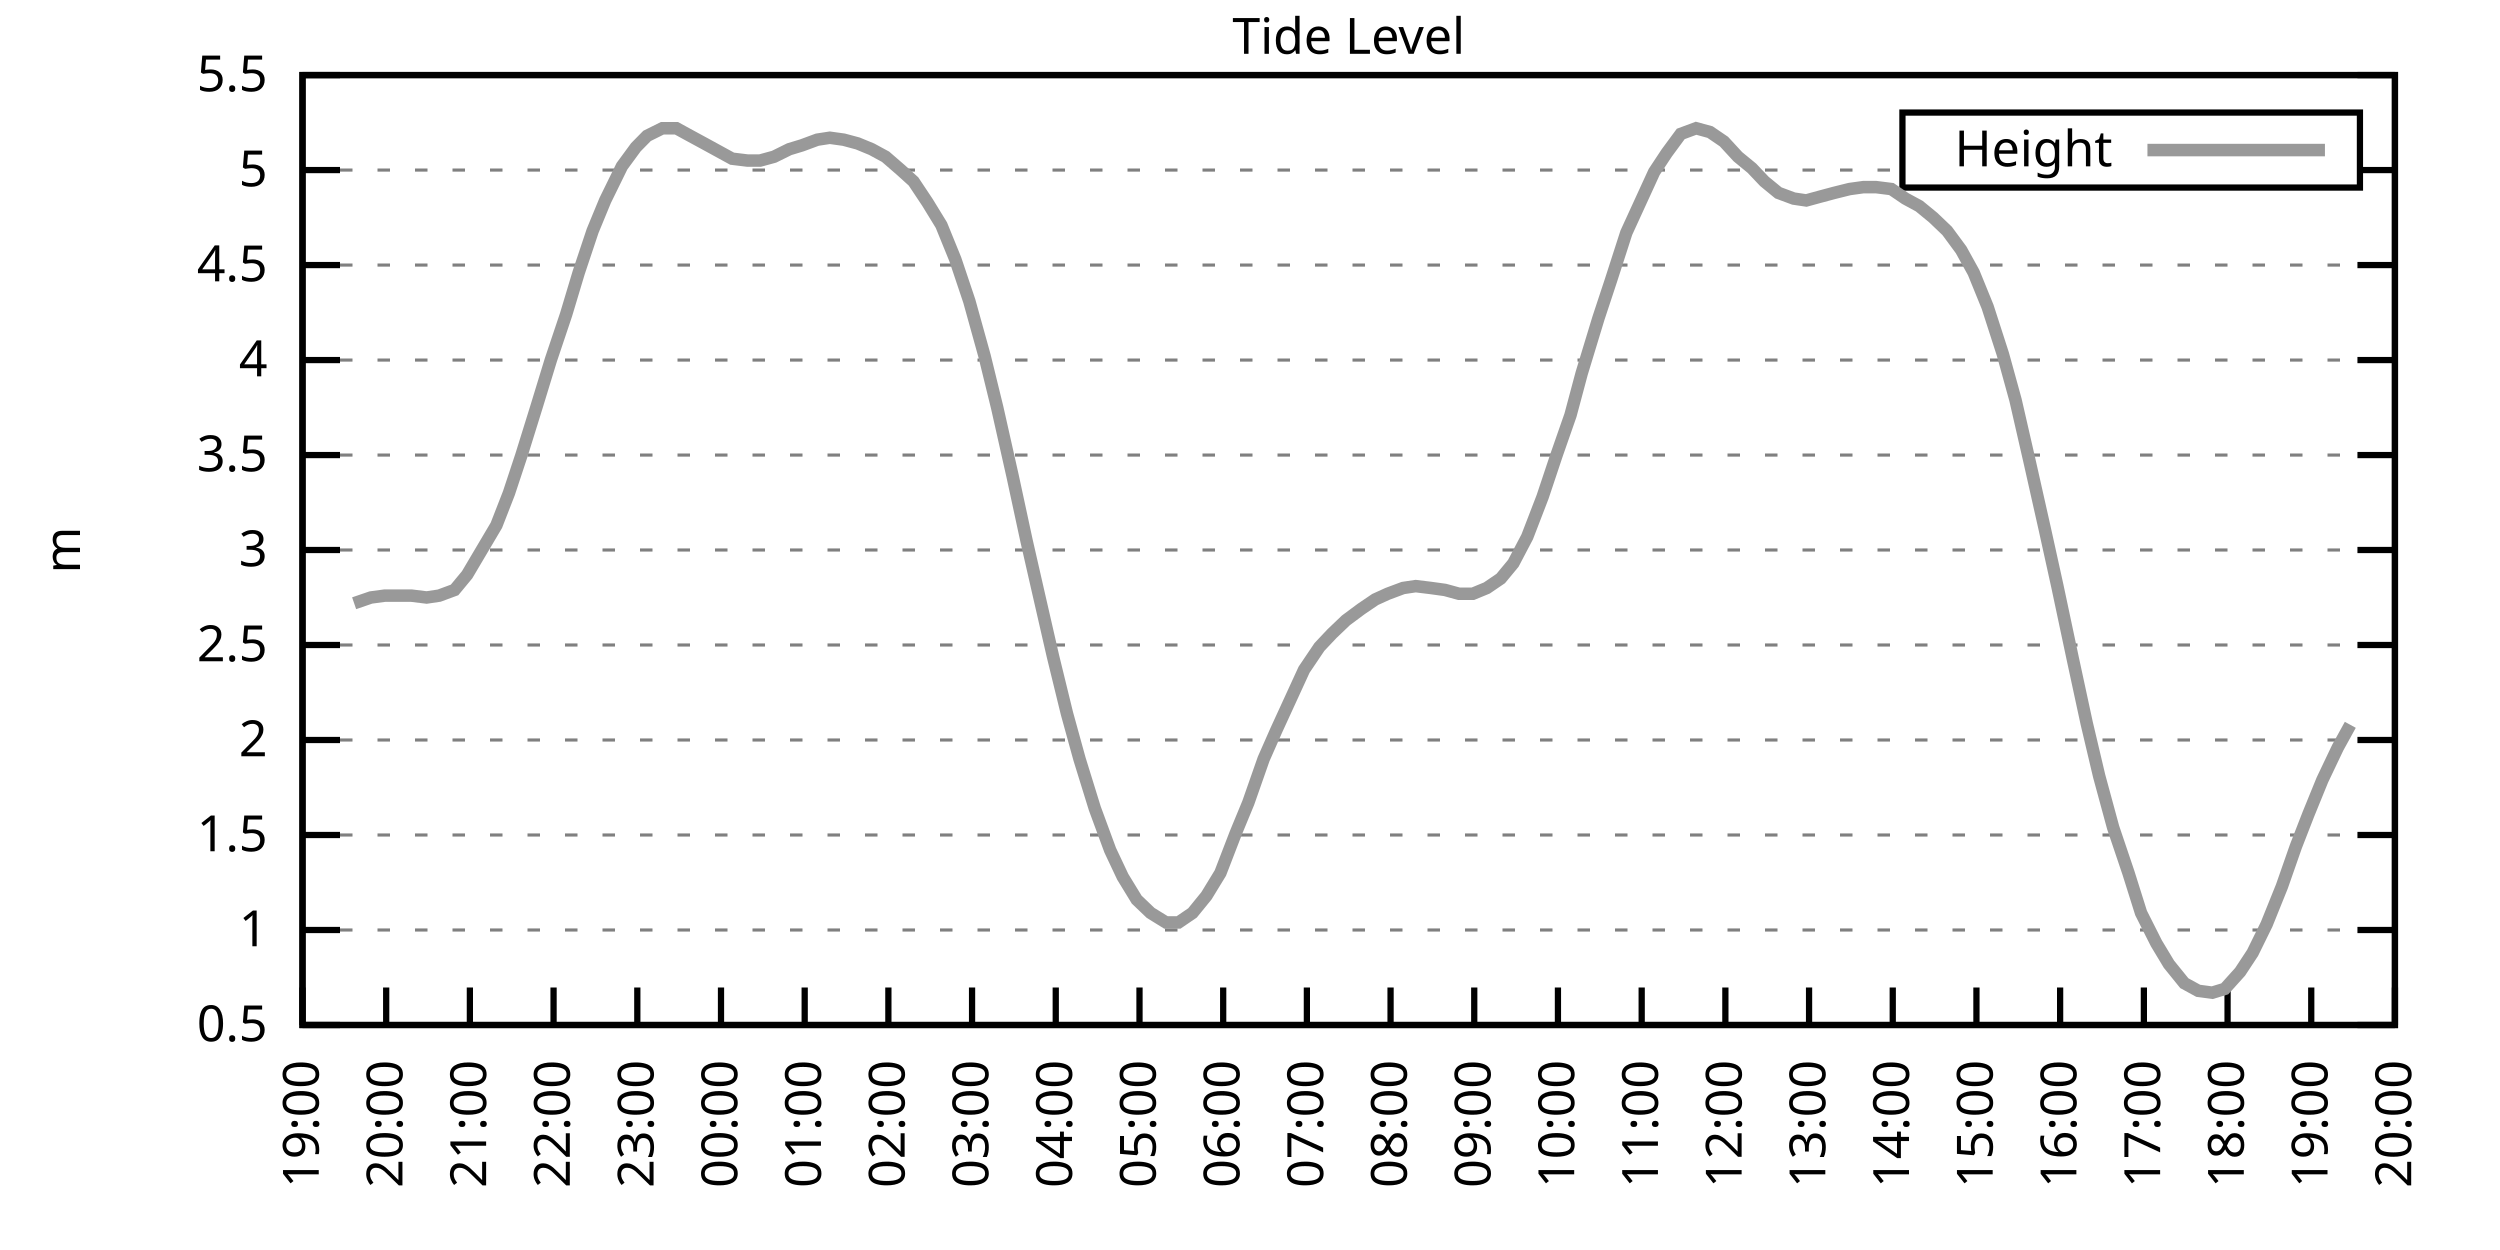
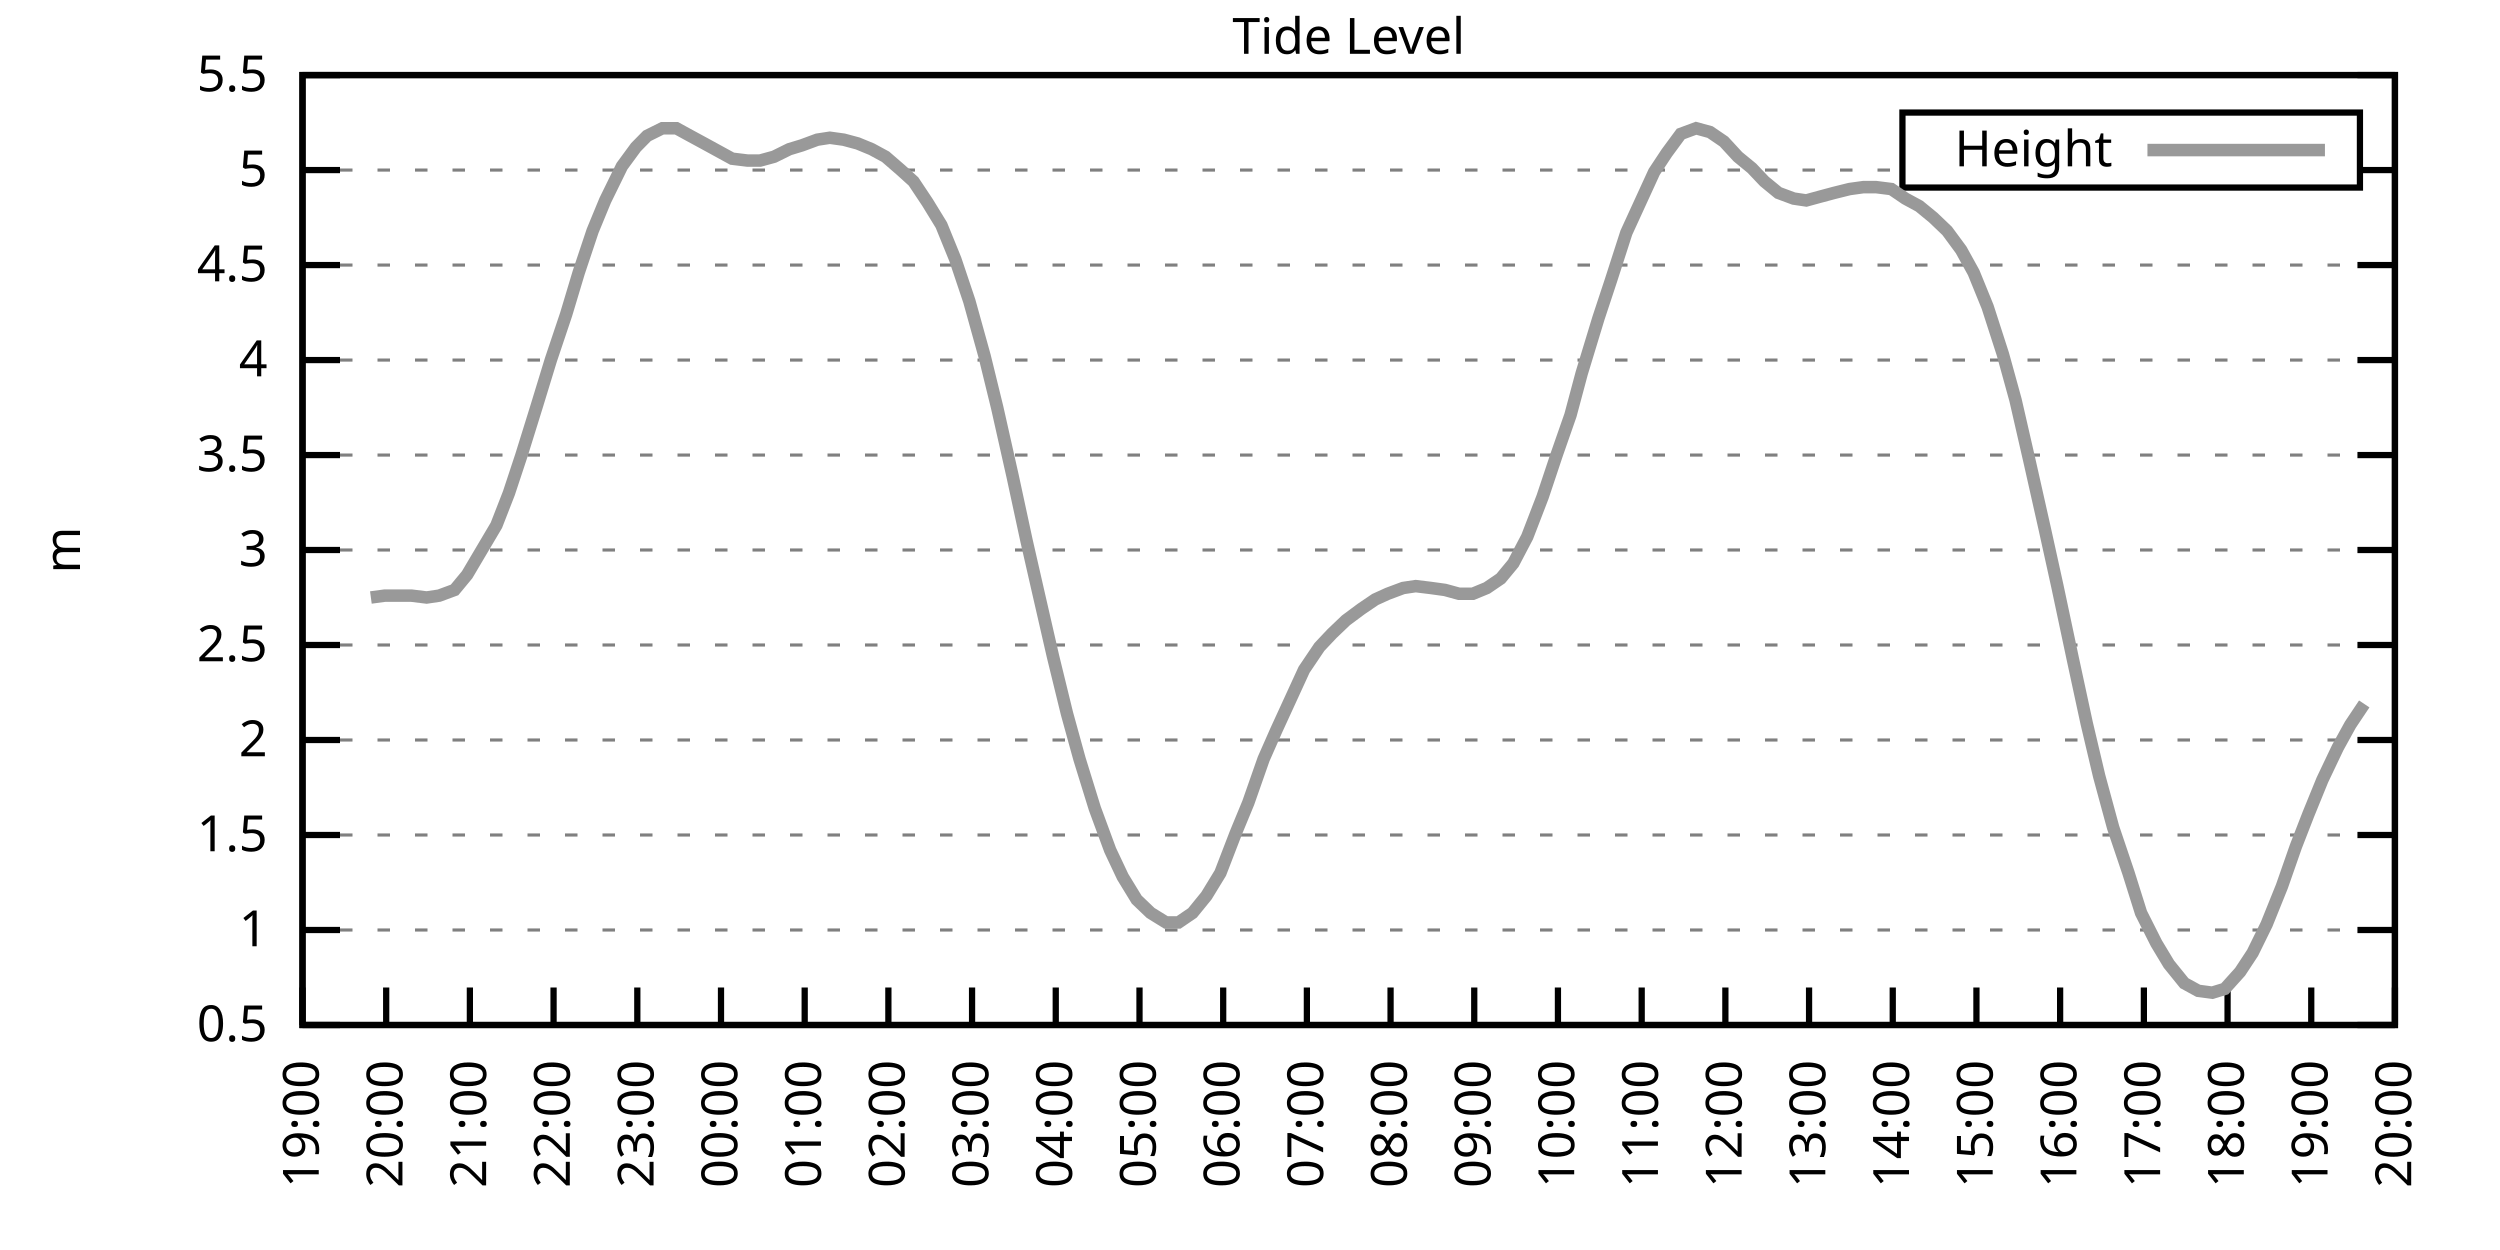
<svg xmlns="http://www.w3.org/2000/svg" xmlns:xlink="http://www.w3.org/1999/xlink" width="400" height="200" viewBox="0 0 400 200">
  <g id="gnuplot_canvas">
    <rect x="0" y="0" width="400" height="200" fill="none" />
    <defs>
      <circle id="gpDot" r="0.5" stroke-width="0.5" stroke="currentColor" />
      <path id="gpPt0" stroke-width="0.333" stroke="currentColor" d="M-1,0 h2 M0,-1 v2" />
      <path id="gpPt1" stroke-width="0.333" stroke="currentColor" d="M-1,-1 L1,1 M1,-1 L-1,1" />
      <path id="gpPt2" stroke-width="0.333" stroke="currentColor" d="M-1,0 L1,0 M0,-1 L0,1 M-1,-1 L1,1 M-1,1 L1,-1" />
      <rect id="gpPt3" stroke-width="0.333" stroke="currentColor" x="-1" y="-1" width="2" height="2" />
      <rect id="gpPt4" stroke-width="0.333" stroke="currentColor" fill="currentColor" x="-1" y="-1" width="2" height="2" />
      <circle id="gpPt5" stroke-width="0.333" stroke="currentColor" cx="0" cy="0" r="1" />
      <use xlink:href="#gpPt5" id="gpPt6" fill="currentColor" stroke="none" />
      <path id="gpPt7" stroke-width="0.333" stroke="currentColor" d="M0,-1.33 L-1.33,0.67 L1.33,0.67 z" />
      <use xlink:href="#gpPt7" id="gpPt8" fill="currentColor" stroke="none" />
      <use xlink:href="#gpPt7" id="gpPt9" stroke="currentColor" transform="rotate(180)" />
      <use xlink:href="#gpPt9" id="gpPt10" fill="currentColor" stroke="none" />
      <use xlink:href="#gpPt3" id="gpPt11" stroke="currentColor" transform="rotate(45)" />
      <use xlink:href="#gpPt11" id="gpPt12" fill="currentColor" stroke="none" />
      <path id="gpPt13" stroke-width="0.333" stroke="currentColor" d="M0,1.330 L1.265,0.411 L0.782,-1.067 L-0.782,-1.076 L-1.265,0.411 z" />
      <use xlink:href="#gpPt13" id="gpPt14" fill="currentColor" stroke="none" />
      <filter id="textbox" filterUnits="objectBoundingBox" x="0" y="0" height="1" width="1">
        <feFlood flood-color="white" flood-opacity="1" result="bgnd" />
        <feComposite in="SourceGraphic" in2="bgnd" operator="atop" />
      </filter>
      <filter id="greybox" filterUnits="objectBoundingBox" x="0" y="0" height="1" width="1">
        <feFlood flood-color="lightgrey" flood-opacity="1" result="grey" />
        <feComposite in="SourceGraphic" in2="grey" operator="atop" />
      </filter>
    </defs>
    <g fill="none" color="white" stroke="currentColor" stroke-width="1.00" stroke-linecap="butt" stroke-linejoin="miter">
</g>
    <g fill="none" color="black" stroke="currentColor" stroke-width="1.00" stroke-linecap="butt" stroke-linejoin="miter">
      <g stroke="none" shape-rendering="crispEdges">
        <polygon fill="rgb(255, 255, 255)" points="48.40,164.00 383.18,164.00 383.18,12.02 48.40,12.02 " />
      </g>
    </g>
    <g fill="none" color="black" stroke="currentColor" stroke-width="1.00" stroke-linecap="butt" stroke-linejoin="miter">
</g>
    <g fill="none" color="black" stroke="black" stroke-width="0.50" stroke-linecap="butt" stroke-linejoin="miter">
</g>
    <g fill="none" color="gray" stroke="currentColor" stroke-width="0.50" stroke-linecap="butt" stroke-linejoin="miter">
      <path stroke="gray" stroke-dasharray="2,4" class="gridline" d="M48.40,164.00 L383.19,164.00  " />
    </g>
    <g fill="none" color="gray" stroke="gray" stroke-width="1.00" stroke-linecap="butt" stroke-linejoin="miter">
</g>
    <g fill="none" color="black" stroke="currentColor" stroke-width="1.00" stroke-linecap="butt" stroke-linejoin="miter">
      <path stroke="black" d="M48.40,164.00 L54.40,164.00 M383.19,164.00 L377.19,164.00  " />
      <g transform="translate(42.80,166.60)" stroke="none" fill="black" font-family="Sans" font-size="8.00" text-anchor="end">
        <text>
          <tspan font-family="Sans"> 0.5</tspan>
        </text>
      </g>
    </g>
    <g fill="none" color="black" stroke="currentColor" stroke-width="1.00" stroke-linecap="butt" stroke-linejoin="miter">
</g>
    <g fill="none" color="black" stroke="black" stroke-width="0.50" stroke-linecap="butt" stroke-linejoin="miter">
</g>
    <g fill="none" color="gray" stroke="currentColor" stroke-width="0.50" stroke-linecap="butt" stroke-linejoin="miter">
      <path stroke="gray" stroke-dasharray="2,4" class="gridline" d="M48.40,148.80 L383.19,148.80  " />
    </g>
    <g fill="none" color="gray" stroke="gray" stroke-width="1.00" stroke-linecap="butt" stroke-linejoin="miter">
</g>
    <g fill="none" color="black" stroke="currentColor" stroke-width="1.00" stroke-linecap="butt" stroke-linejoin="miter">
      <path stroke="black" d="M48.40,148.80 L54.40,148.80 M383.19,148.80 L377.19,148.80  " />
      <g transform="translate(42.80,151.40)" stroke="none" fill="black" font-family="Sans" font-size="8.00" text-anchor="end">
        <text>
          <tspan font-family="Sans"> 1</tspan>
        </text>
      </g>
    </g>
    <g fill="none" color="black" stroke="currentColor" stroke-width="1.00" stroke-linecap="butt" stroke-linejoin="miter">
</g>
    <g fill="none" color="black" stroke="black" stroke-width="0.50" stroke-linecap="butt" stroke-linejoin="miter">
</g>
    <g fill="none" color="gray" stroke="currentColor" stroke-width="0.50" stroke-linecap="butt" stroke-linejoin="miter">
      <path stroke="gray" stroke-dasharray="2,4" class="gridline" d="M48.40,133.60 L383.19,133.60  " />
    </g>
    <g fill="none" color="gray" stroke="gray" stroke-width="1.00" stroke-linecap="butt" stroke-linejoin="miter">
</g>
    <g fill="none" color="black" stroke="currentColor" stroke-width="1.00" stroke-linecap="butt" stroke-linejoin="miter">
      <path stroke="black" d="M48.40,133.60 L54.40,133.60 M383.19,133.60 L377.19,133.60  " />
      <g transform="translate(42.80,136.20)" stroke="none" fill="black" font-family="Sans" font-size="8.00" text-anchor="end">
        <text>
          <tspan font-family="Sans"> 1.5</tspan>
        </text>
      </g>
    </g>
    <g fill="none" color="black" stroke="currentColor" stroke-width="1.00" stroke-linecap="butt" stroke-linejoin="miter">
</g>
    <g fill="none" color="black" stroke="black" stroke-width="0.50" stroke-linecap="butt" stroke-linejoin="miter">
</g>
    <g fill="none" color="gray" stroke="currentColor" stroke-width="0.50" stroke-linecap="butt" stroke-linejoin="miter">
      <path stroke="gray" stroke-dasharray="2,4" class="gridline" d="M48.40,118.40 L383.19,118.40  " />
    </g>
    <g fill="none" color="gray" stroke="gray" stroke-width="1.00" stroke-linecap="butt" stroke-linejoin="miter">
</g>
    <g fill="none" color="black" stroke="currentColor" stroke-width="1.00" stroke-linecap="butt" stroke-linejoin="miter">
      <path stroke="black" d="M48.40,118.40 L54.40,118.40 M383.19,118.40 L377.19,118.40  " />
      <g transform="translate(42.80,121.00)" stroke="none" fill="black" font-family="Sans" font-size="8.00" text-anchor="end">
        <text>
          <tspan font-family="Sans"> 2</tspan>
        </text>
      </g>
    </g>
    <g fill="none" color="black" stroke="currentColor" stroke-width="1.00" stroke-linecap="butt" stroke-linejoin="miter">
</g>
    <g fill="none" color="black" stroke="black" stroke-width="0.50" stroke-linecap="butt" stroke-linejoin="miter">
</g>
    <g fill="none" color="gray" stroke="currentColor" stroke-width="0.50" stroke-linecap="butt" stroke-linejoin="miter">
      <path stroke="gray" stroke-dasharray="2,4" class="gridline" d="M48.40,103.20 L383.19,103.20  " />
    </g>
    <g fill="none" color="gray" stroke="gray" stroke-width="1.00" stroke-linecap="butt" stroke-linejoin="miter">
</g>
    <g fill="none" color="black" stroke="currentColor" stroke-width="1.00" stroke-linecap="butt" stroke-linejoin="miter">
      <path stroke="black" d="M48.40,103.20 L54.40,103.20 M383.19,103.20 L377.19,103.20  " />
      <g transform="translate(42.80,105.80)" stroke="none" fill="black" font-family="Sans" font-size="8.00" text-anchor="end">
        <text>
          <tspan font-family="Sans"> 2.5</tspan>
        </text>
      </g>
    </g>
    <g fill="none" color="black" stroke="currentColor" stroke-width="1.00" stroke-linecap="butt" stroke-linejoin="miter">
</g>
    <g fill="none" color="black" stroke="black" stroke-width="0.50" stroke-linecap="butt" stroke-linejoin="miter">
</g>
    <g fill="none" color="gray" stroke="currentColor" stroke-width="0.50" stroke-linecap="butt" stroke-linejoin="miter">
      <path stroke="gray" stroke-dasharray="2,4" class="gridline" d="M48.40,88.00 L383.19,88.00  " />
    </g>
    <g fill="none" color="gray" stroke="gray" stroke-width="1.00" stroke-linecap="butt" stroke-linejoin="miter">
</g>
    <g fill="none" color="black" stroke="currentColor" stroke-width="1.00" stroke-linecap="butt" stroke-linejoin="miter">
      <path stroke="black" d="M48.40,88.00 L54.40,88.00 M383.19,88.00 L377.19,88.00  " />
      <g transform="translate(42.80,90.60)" stroke="none" fill="black" font-family="Sans" font-size="8.00" text-anchor="end">
        <text>
          <tspan font-family="Sans"> 3</tspan>
        </text>
      </g>
    </g>
    <g fill="none" color="black" stroke="currentColor" stroke-width="1.00" stroke-linecap="butt" stroke-linejoin="miter">
</g>
    <g fill="none" color="black" stroke="black" stroke-width="0.50" stroke-linecap="butt" stroke-linejoin="miter">
</g>
    <g fill="none" color="gray" stroke="currentColor" stroke-width="0.50" stroke-linecap="butt" stroke-linejoin="miter">
      <path stroke="gray" stroke-dasharray="2,4" class="gridline" d="M48.40,72.81 L383.19,72.81  " />
    </g>
    <g fill="none" color="gray" stroke="gray" stroke-width="1.00" stroke-linecap="butt" stroke-linejoin="miter">
</g>
    <g fill="none" color="black" stroke="currentColor" stroke-width="1.00" stroke-linecap="butt" stroke-linejoin="miter">
      <path stroke="black" d="M48.40,72.81 L54.40,72.81 M383.19,72.81 L377.19,72.81  " />
      <g transform="translate(42.80,75.41)" stroke="none" fill="black" font-family="Sans" font-size="8.00" text-anchor="end">
        <text>
          <tspan font-family="Sans"> 3.5</tspan>
        </text>
      </g>
    </g>
    <g fill="none" color="black" stroke="currentColor" stroke-width="1.00" stroke-linecap="butt" stroke-linejoin="miter">
</g>
    <g fill="none" color="black" stroke="black" stroke-width="0.50" stroke-linecap="butt" stroke-linejoin="miter">
</g>
    <g fill="none" color="gray" stroke="currentColor" stroke-width="0.50" stroke-linecap="butt" stroke-linejoin="miter">
      <path stroke="gray" stroke-dasharray="2,4" class="gridline" d="M48.40,57.61 L383.19,57.61  " />
    </g>
    <g fill="none" color="gray" stroke="gray" stroke-width="1.00" stroke-linecap="butt" stroke-linejoin="miter">
</g>
    <g fill="none" color="black" stroke="currentColor" stroke-width="1.00" stroke-linecap="butt" stroke-linejoin="miter">
      <path stroke="black" d="M48.40,57.61 L54.40,57.61 M383.19,57.61 L377.19,57.61  " />
      <g transform="translate(42.80,60.21)" stroke="none" fill="black" font-family="Sans" font-size="8.00" text-anchor="end">
        <text>
          <tspan font-family="Sans"> 4</tspan>
        </text>
      </g>
    </g>
    <g fill="none" color="black" stroke="currentColor" stroke-width="1.00" stroke-linecap="butt" stroke-linejoin="miter">
</g>
    <g fill="none" color="black" stroke="black" stroke-width="0.50" stroke-linecap="butt" stroke-linejoin="miter">
</g>
    <g fill="none" color="gray" stroke="currentColor" stroke-width="0.50" stroke-linecap="butt" stroke-linejoin="miter">
      <path stroke="gray" stroke-dasharray="2,4" class="gridline" d="M48.40,42.41 L383.19,42.41  " />
    </g>
    <g fill="none" color="gray" stroke="gray" stroke-width="1.00" stroke-linecap="butt" stroke-linejoin="miter">
</g>
    <g fill="none" color="black" stroke="currentColor" stroke-width="1.00" stroke-linecap="butt" stroke-linejoin="miter">
      <path stroke="black" d="M48.40,42.41 L54.40,42.41 M383.19,42.41 L377.19,42.41  " />
      <g transform="translate(42.80,45.01)" stroke="none" fill="black" font-family="Sans" font-size="8.00" text-anchor="end">
        <text>
          <tspan font-family="Sans"> 4.5</tspan>
        </text>
      </g>
    </g>
    <g fill="none" color="black" stroke="currentColor" stroke-width="1.00" stroke-linecap="butt" stroke-linejoin="miter">
</g>
    <g fill="none" color="black" stroke="black" stroke-width="0.50" stroke-linecap="butt" stroke-linejoin="miter">
</g>
    <g fill="none" color="gray" stroke="currentColor" stroke-width="0.50" stroke-linecap="butt" stroke-linejoin="miter">
      <path stroke="gray" stroke-dasharray="2,4" class="gridline" d="M48.40,27.21 L304.39,27.21 M377.59,27.21 L383.19,27.21  " />
    </g>
    <g fill="none" color="gray" stroke="gray" stroke-width="1.00" stroke-linecap="butt" stroke-linejoin="miter">
</g>
    <g fill="none" color="black" stroke="currentColor" stroke-width="1.00" stroke-linecap="butt" stroke-linejoin="miter">
      <path stroke="black" d="M48.40,27.21 L54.40,27.21 M383.19,27.21 L377.19,27.21  " />
      <g transform="translate(42.80,29.81)" stroke="none" fill="black" font-family="Sans" font-size="8.00" text-anchor="end">
        <text>
          <tspan font-family="Sans"> 5</tspan>
        </text>
      </g>
    </g>
    <g fill="none" color="black" stroke="currentColor" stroke-width="1.00" stroke-linecap="butt" stroke-linejoin="miter">
</g>
    <g fill="none" color="black" stroke="black" stroke-width="0.50" stroke-linecap="butt" stroke-linejoin="miter">
</g>
    <g fill="none" color="gray" stroke="currentColor" stroke-width="0.50" stroke-linecap="butt" stroke-linejoin="miter">
      <path stroke="gray" stroke-dasharray="2,4" class="gridline" d="M48.40,12.01 L383.19,12.01  " />
    </g>
    <g fill="none" color="gray" stroke="gray" stroke-width="1.00" stroke-linecap="butt" stroke-linejoin="miter">
</g>
    <g fill="none" color="black" stroke="currentColor" stroke-width="1.00" stroke-linecap="butt" stroke-linejoin="miter">
      <path stroke="black" d="M48.40,12.01 L54.40,12.01 M383.19,12.01 L377.19,12.01  " />
      <g transform="translate(42.80,14.61)" stroke="none" fill="black" font-family="Sans" font-size="8.00" text-anchor="end">
        <text>
          <tspan font-family="Sans"> 5.5</tspan>
        </text>
      </g>
    </g>
    <g fill="none" color="black" stroke="currentColor" stroke-width="1.00" stroke-linecap="butt" stroke-linejoin="miter">
      <path stroke="black" d="M48.40,164.00 L48.40,158.00  " />
      <g transform="translate(51.00,169.60) rotate(270.00)" stroke="none" fill="black" font-family="Sans" font-size="8.00" text-anchor="end">
        <text>
          <tspan font-family="Sans">19:00</tspan>
        </text>
      </g>
    </g>
    <g fill="none" color="black" stroke="currentColor" stroke-width="1.00" stroke-linecap="butt" stroke-linejoin="miter">
      <path stroke="black" d="M61.79,164.00 L61.79,158.00  " />
      <g transform="translate(64.39,169.60) rotate(270.00)" stroke="none" fill="black" font-family="Sans" font-size="8.00" text-anchor="end">
        <text>
          <tspan font-family="Sans">20:00</tspan>
        </text>
      </g>
    </g>
    <g fill="none" color="black" stroke="currentColor" stroke-width="1.00" stroke-linecap="butt" stroke-linejoin="miter">
      <path stroke="black" d="M75.18,164.00 L75.18,158.00  " />
      <g transform="translate(77.78,169.60) rotate(270.00)" stroke="none" fill="black" font-family="Sans" font-size="8.00" text-anchor="end">
        <text>
          <tspan font-family="Sans">21:00</tspan>
        </text>
      </g>
    </g>
    <g fill="none" color="black" stroke="currentColor" stroke-width="1.00" stroke-linecap="butt" stroke-linejoin="miter">
      <path stroke="black" d="M88.57,164.00 L88.57,158.00  " />
      <g transform="translate(91.17,169.60) rotate(270.00)" stroke="none" fill="black" font-family="Sans" font-size="8.00" text-anchor="end">
        <text>
          <tspan font-family="Sans">22:00</tspan>
        </text>
      </g>
    </g>
    <g fill="none" color="black" stroke="currentColor" stroke-width="1.00" stroke-linecap="butt" stroke-linejoin="miter">
      <path stroke="black" d="M101.97,164.00 L101.97,158.00  " />
      <g transform="translate(104.57,169.60) rotate(270.00)" stroke="none" fill="black" font-family="Sans" font-size="8.00" text-anchor="end">
        <text>
          <tspan font-family="Sans">23:00</tspan>
        </text>
      </g>
    </g>
    <g fill="none" color="black" stroke="currentColor" stroke-width="1.00" stroke-linecap="butt" stroke-linejoin="miter">
      <path stroke="black" d="M115.36,164.00 L115.36,158.00  " />
      <g transform="translate(117.96,169.60) rotate(270.00)" stroke="none" fill="black" font-family="Sans" font-size="8.00" text-anchor="end">
        <text>
          <tspan font-family="Sans">00:00</tspan>
        </text>
      </g>
    </g>
    <g fill="none" color="black" stroke="currentColor" stroke-width="1.00" stroke-linecap="butt" stroke-linejoin="miter">
      <path stroke="black" d="M128.75,164.00 L128.75,158.00  " />
      <g transform="translate(131.35,169.60) rotate(270.00)" stroke="none" fill="black" font-family="Sans" font-size="8.00" text-anchor="end">
        <text>
          <tspan font-family="Sans">01:00</tspan>
        </text>
      </g>
    </g>
    <g fill="none" color="black" stroke="currentColor" stroke-width="1.00" stroke-linecap="butt" stroke-linejoin="miter">
      <path stroke="black" d="M142.14,164.00 L142.14,158.00  " />
      <g transform="translate(144.74,169.60) rotate(270.00)" stroke="none" fill="black" font-family="Sans" font-size="8.00" text-anchor="end">
        <text>
          <tspan font-family="Sans">02:00</tspan>
        </text>
      </g>
    </g>
    <g fill="none" color="black" stroke="currentColor" stroke-width="1.00" stroke-linecap="butt" stroke-linejoin="miter">
      <path stroke="black" d="M155.53,164.00 L155.53,158.00  " />
      <g transform="translate(158.13,169.60) rotate(270.00)" stroke="none" fill="black" font-family="Sans" font-size="8.00" text-anchor="end">
        <text>
          <tspan font-family="Sans">03:00</tspan>
        </text>
      </g>
    </g>
    <g fill="none" color="black" stroke="currentColor" stroke-width="1.00" stroke-linecap="butt" stroke-linejoin="miter">
      <path stroke="black" d="M168.92,164.00 L168.92,158.00  " />
      <g transform="translate(171.52,169.60) rotate(270.00)" stroke="none" fill="black" font-family="Sans" font-size="8.00" text-anchor="end">
        <text>
          <tspan font-family="Sans">04:00</tspan>
        </text>
      </g>
    </g>
    <g fill="none" color="black" stroke="currentColor" stroke-width="1.00" stroke-linecap="butt" stroke-linejoin="miter">
      <path stroke="black" d="M182.32,164.00 L182.32,158.00  " />
      <g transform="translate(184.92,169.60) rotate(270.00)" stroke="none" fill="black" font-family="Sans" font-size="8.00" text-anchor="end">
        <text>
          <tspan font-family="Sans">05:00</tspan>
        </text>
      </g>
    </g>
    <g fill="none" color="black" stroke="currentColor" stroke-width="1.00" stroke-linecap="butt" stroke-linejoin="miter">
      <path stroke="black" d="M195.71,164.00 L195.71,158.00  " />
      <g transform="translate(198.31,169.60) rotate(270.00)" stroke="none" fill="black" font-family="Sans" font-size="8.00" text-anchor="end">
        <text>
          <tspan font-family="Sans">06:00</tspan>
        </text>
      </g>
    </g>
    <g fill="none" color="black" stroke="currentColor" stroke-width="1.00" stroke-linecap="butt" stroke-linejoin="miter">
      <path stroke="black" d="M209.10,164.00 L209.10,158.00  " />
      <g transform="translate(211.70,169.60) rotate(270.00)" stroke="none" fill="black" font-family="Sans" font-size="8.00" text-anchor="end">
        <text>
          <tspan font-family="Sans">07:00</tspan>
        </text>
      </g>
    </g>
    <g fill="none" color="black" stroke="currentColor" stroke-width="1.00" stroke-linecap="butt" stroke-linejoin="miter">
      <path stroke="black" d="M222.49,164.00 L222.49,158.00  " />
      <g transform="translate(225.09,169.60) rotate(270.00)" stroke="none" fill="black" font-family="Sans" font-size="8.00" text-anchor="end">
        <text>
          <tspan font-family="Sans">08:00</tspan>
        </text>
      </g>
    </g>
    <g fill="none" color="black" stroke="currentColor" stroke-width="1.00" stroke-linecap="butt" stroke-linejoin="miter">
      <path stroke="black" d="M235.88,164.00 L235.88,158.00  " />
      <g transform="translate(238.48,169.60) rotate(270.00)" stroke="none" fill="black" font-family="Sans" font-size="8.00" text-anchor="end">
        <text>
          <tspan font-family="Sans">09:00</tspan>
        </text>
      </g>
    </g>
    <g fill="none" color="black" stroke="currentColor" stroke-width="1.00" stroke-linecap="butt" stroke-linejoin="miter">
      <path stroke="black" d="M249.27,164.00 L249.27,158.00  " />
      <g transform="translate(251.87,169.60) rotate(270.00)" stroke="none" fill="black" font-family="Sans" font-size="8.00" text-anchor="end">
        <text>
          <tspan font-family="Sans">10:00</tspan>
        </text>
      </g>
    </g>
    <g fill="none" color="black" stroke="currentColor" stroke-width="1.00" stroke-linecap="butt" stroke-linejoin="miter">
      <path stroke="black" d="M262.67,164.00 L262.67,158.00  " />
      <g transform="translate(265.27,169.60) rotate(270.00)" stroke="none" fill="black" font-family="Sans" font-size="8.00" text-anchor="end">
        <text>
          <tspan font-family="Sans">11:00</tspan>
        </text>
      </g>
    </g>
    <g fill="none" color="black" stroke="currentColor" stroke-width="1.00" stroke-linecap="butt" stroke-linejoin="miter">
      <path stroke="black" d="M276.06,164.00 L276.06,158.00  " />
      <g transform="translate(278.66,169.60) rotate(270.00)" stroke="none" fill="black" font-family="Sans" font-size="8.00" text-anchor="end">
        <text>
          <tspan font-family="Sans">12:00</tspan>
        </text>
      </g>
    </g>
    <g fill="none" color="black" stroke="currentColor" stroke-width="1.00" stroke-linecap="butt" stroke-linejoin="miter">
      <path stroke="black" d="M289.45,164.00 L289.45,158.00  " />
      <g transform="translate(292.05,169.60) rotate(270.00)" stroke="none" fill="black" font-family="Sans" font-size="8.00" text-anchor="end">
        <text>
          <tspan font-family="Sans">13:00</tspan>
        </text>
      </g>
    </g>
    <g fill="none" color="black" stroke="currentColor" stroke-width="1.00" stroke-linecap="butt" stroke-linejoin="miter">
      <path stroke="black" d="M302.84,164.00 L302.84,158.00  " />
      <g transform="translate(305.44,169.60) rotate(270.00)" stroke="none" fill="black" font-family="Sans" font-size="8.00" text-anchor="end">
        <text>
          <tspan font-family="Sans">14:00</tspan>
        </text>
      </g>
    </g>
    <g fill="none" color="black" stroke="currentColor" stroke-width="1.00" stroke-linecap="butt" stroke-linejoin="miter">
      <path stroke="black" d="M316.23,164.00 L316.23,158.00  " />
      <g transform="translate(318.83,169.60) rotate(270.00)" stroke="none" fill="black" font-family="Sans" font-size="8.00" text-anchor="end">
        <text>
          <tspan font-family="Sans">15:00</tspan>
        </text>
      </g>
    </g>
    <g fill="none" color="black" stroke="currentColor" stroke-width="1.00" stroke-linecap="butt" stroke-linejoin="miter">
      <path stroke="black" d="M329.62,164.00 L329.62,158.00  " />
      <g transform="translate(332.22,169.60) rotate(270.00)" stroke="none" fill="black" font-family="Sans" font-size="8.00" text-anchor="end">
        <text>
          <tspan font-family="Sans">16:00</tspan>
        </text>
      </g>
    </g>
    <g fill="none" color="black" stroke="currentColor" stroke-width="1.00" stroke-linecap="butt" stroke-linejoin="miter">
      <path stroke="black" d="M343.02,164.00 L343.02,158.00  " />
      <g transform="translate(345.62,169.60) rotate(270.00)" stroke="none" fill="black" font-family="Sans" font-size="8.00" text-anchor="end">
        <text>
          <tspan font-family="Sans">17:00</tspan>
        </text>
      </g>
    </g>
    <g fill="none" color="black" stroke="currentColor" stroke-width="1.00" stroke-linecap="butt" stroke-linejoin="miter">
      <path stroke="black" d="M356.41,164.00 L356.41,158.00  " />
      <g transform="translate(359.01,169.60) rotate(270.00)" stroke="none" fill="black" font-family="Sans" font-size="8.00" text-anchor="end">
        <text>
          <tspan font-family="Sans">18:00</tspan>
        </text>
      </g>
    </g>
    <g fill="none" color="black" stroke="currentColor" stroke-width="1.00" stroke-linecap="butt" stroke-linejoin="miter">
      <path stroke="black" d="M369.80,164.00 L369.80,158.00  " />
      <g transform="translate(372.40,169.60) rotate(270.00)" stroke="none" fill="black" font-family="Sans" font-size="8.00" text-anchor="end">
        <text>
          <tspan font-family="Sans">19:00</tspan>
        </text>
      </g>
    </g>
    <g fill="none" color="black" stroke="currentColor" stroke-width="1.00" stroke-linecap="butt" stroke-linejoin="miter">
      <path stroke="black" d="M383.19,164.00 L383.19,158.00  " />
      <g transform="translate(385.79,169.60) rotate(270.00)" stroke="none" fill="black" font-family="Sans" font-size="8.00" text-anchor="end">
        <text>
          <tspan font-family="Sans">20:00</tspan>
        </text>
      </g>
    </g>
    <g fill="none" color="black" stroke="currentColor" stroke-width="1.00" stroke-linecap="butt" stroke-linejoin="miter">
</g>
    <g fill="none" color="black" stroke="currentColor" stroke-width="1.00" stroke-linecap="butt" stroke-linejoin="miter">
      <path stroke="black" d="M48.40,12.01 L48.40,164.00 L383.19,164.00 L383.19,12.01 L48.40,12.01 Z  " />
    </g>
    <g fill="none" color="black" stroke="currentColor" stroke-width="1.00" stroke-linecap="butt" stroke-linejoin="miter">
</g>
    <g fill="none" color="black" stroke="currentColor" stroke-width="1.00" stroke-linecap="butt" stroke-linejoin="miter">
      <path stroke="black" d="M304.39,30.01 L304.39,18.01 L377.59,18.01 L377.59,30.01 L304.39,30.01 Z  " />
    </g>
    <g id="Tide_level_plot_1">
      <g fill="none" color="white" stroke="black" stroke-width="2.00" stroke-linecap="butt" stroke-linejoin="miter">
</g>
      <g fill="none" color="black" stroke="currentColor" stroke-width="2.00" stroke-linecap="butt" stroke-linejoin="miter">
        <g transform="translate(337.99,26.61)" stroke="none" fill="black" font-family="Sans" font-size="8.00" text-anchor="end">
          <text>
            <tspan font-family="Sans">Height</tspan>
          </text>
        </g>
      </g>
      <g fill="none" color="black" stroke="currentColor" stroke-width="2.00" stroke-linecap="butt" stroke-linejoin="miter">
-         <path stroke="rgb(153, 153, 153)" d="M343.59,24.01 L371.99,24.01 M56.66,96.52 L59.34,95.60 L61.57,95.30 L63.80,95.30 L65.81,95.30 L68.26,95.60   L70.27,95.30 L72.73,94.39 L74.74,91.96 L79.42,84.05 L81.43,78.89 L83.44,72.81 L85.90,64.90 L88.13,57.61   L90.58,50.31 L92.59,43.62 L94.82,36.94 L96.83,32.07 L99.51,26.60 L101.74,23.56 L103.53,21.74 L105.98,20.52   L108.22,20.52 L110.45,21.74 L112.68,22.95 L117.14,25.39 L119.60,25.69 L121.61,25.69 L123.84,25.08 L126.29,23.87   L128.30,23.26 L130.76,22.35 L132.77,22.04 L135.00,22.35 L137.23,22.95 L139.46,23.87 L141.69,25.08 L144.15,27.21   L146.16,29.03 L148.39,32.38 L150.62,36.02 L152.85,41.50 L155.09,48.18 L157.54,57.00 L159.55,65.21 L162.01,76.15   L164.24,86.49 L166.25,95.30 L168.48,105.03 L170.71,114.15 L172.72,121.44 L175.17,129.35 L177.63,136.03 L179.64,140.29   L181.87,143.94 L184.10,146.07 L186.56,147.59 L188.57,147.59 L190.80,146.07 L193.03,143.33 L195.26,139.68 L197.72,133.30   L199.73,128.43 L202.18,121.44 L204.19,116.88 L206.42,112.02 L208.65,107.16 L211.11,103.51 L213.12,101.38 L215.35,99.25   L217.80,97.43 L220.04,95.91 L222.04,95.00 L224.50,94.08 L226.51,93.78 L228.96,94.08 L231.20,94.39 L233.43,95.00   L235.66,95.00 L237.89,94.08 L240.12,92.56 L242.13,90.13 L244.36,85.88 L246.82,79.49 L249.05,72.81 L251.28,66.42   L253.07,59.73 L255.75,50.92 L257.76,44.84 L260.21,37.24 L264.67,27.51 L266.68,24.47 L268.92,21.43 L271.37,20.52   L273.60,21.13 L275.83,22.65 L278.07,25.08 L280.30,26.91 L282.31,29.03 L284.54,30.86 L286.99,31.77 L289.00,32.07   L291.23,31.46 L293.47,30.86 L295.92,30.25 L298.15,29.94 L300.16,29.94 L302.62,30.25 L304.85,31.77 L307.08,32.98   L309.31,34.81 L311.54,36.94 L313.78,39.98 L315.79,43.62 L318.02,49.10 L320.47,56.70 L322.48,63.99 L324.71,73.72   L327.17,84.66 L329.18,93.78 L331.63,105.33 L333.86,115.67 L335.87,124.18 L338.10,132.39 L340.56,139.68 L342.57,146.07   L345.02,150.93 L347.03,154.27 L349.49,157.31 L351.72,158.53 L353.95,158.83 L355.96,158.22 L358.42,155.49 L360.42,152.45   L362.66,147.89 L365.11,141.81 L367.34,135.43 L369.35,130.26 L371.58,124.79 L374.04,119.62 L376.05,115.97  " />
+         <path stroke="rgb(153, 153, 153)" d="M343.59,24.01 L371.99,24.01 M59.34,95.60 L61.57,95.30 L63.80,95.30 L65.81,95.30 L68.26,95.60 L70.27,95.30   L72.73,94.39 L74.74,91.96 L79.42,84.05 L81.43,78.89 L83.44,72.81 L85.90,64.90 L88.13,57.61 L90.58,50.31   L92.59,43.62 L94.82,36.94 L96.83,32.07 L99.51,26.60 L101.74,23.56 L103.53,21.74 L105.98,20.52 L108.22,20.52   L110.45,21.74 L112.68,22.95 L117.14,25.39 L119.60,25.69 L121.61,25.69 L123.84,25.08 L126.29,23.87 L128.30,23.26   L130.76,22.35 L132.77,22.04 L135.00,22.35 L137.23,22.95 L139.46,23.87 L141.69,25.08 L144.15,27.21 L146.16,29.03   L148.39,32.38 L150.62,36.02 L152.85,41.50 L155.09,48.18 L157.54,57.00 L159.55,65.21 L162.01,76.15 L164.24,86.49   L166.25,95.30 L168.48,105.03 L170.71,114.15 L172.72,121.44 L175.17,129.35 L177.63,136.03 L179.64,140.29 L181.87,143.94   L184.10,146.07 L186.56,147.59 L188.57,147.59 L190.80,146.07 L193.03,143.33 L195.26,139.68 L197.72,133.30 L199.73,128.43   L202.18,121.44 L204.19,116.88 L206.42,112.02 L208.65,107.16 L211.11,103.51 L213.12,101.38 L215.35,99.25 L217.80,97.43   L220.04,95.91 L222.04,95.00 L224.50,94.08 L226.51,93.78 L228.96,94.08 L231.20,94.39 L233.43,95.00 L235.66,95.00   L237.89,94.08 L240.12,92.56 L242.13,90.13 L244.36,85.88 L246.82,79.49 L249.05,72.81 L251.28,66.42 L253.07,59.73   L255.75,50.92 L257.76,44.84 L260.21,37.24 L264.67,27.51 L266.68,24.47 L268.92,21.43 L271.37,20.52 L273.60,21.13   L275.83,22.65 L278.07,25.08 L280.30,26.91 L282.31,29.03 L284.54,30.86 L286.99,31.77 L289.00,32.07 L291.23,31.46   L293.47,30.86 L295.92,30.25 L298.15,29.94 L300.16,29.94 L302.62,30.25 L304.85,31.77 L307.08,32.98 L309.31,34.81   L311.54,36.94 L313.78,39.98 L315.79,43.62 L318.02,49.10 L320.47,56.70 L322.48,63.99 L324.71,73.72 L327.17,84.66   L329.18,93.78 L331.63,105.33 L333.86,115.67 L335.87,124.18 L338.10,132.39 L340.56,139.68 L342.57,146.07 L345.02,150.93   L347.03,154.27 L349.49,157.31 L351.72,158.53 L353.95,158.83 L355.96,158.22 L358.42,155.49 L360.42,152.45 L362.66,147.89   L365.11,141.81 L367.34,135.43 L369.35,130.26 L371.58,124.79 L374.04,119.62 L376.05,115.97 L378.28,112.63  " />
      </g>
    </g>
    <g fill="none" color="black" stroke="currentColor" stroke-width="2.00" stroke-linecap="butt" stroke-linejoin="miter">
</g>
    <g fill="none" color="black" stroke="black" stroke-width="1.00" stroke-linecap="butt" stroke-linejoin="miter">
</g>
    <g fill="none" color="black" stroke="currentColor" stroke-width="1.00" stroke-linecap="butt" stroke-linejoin="miter">
      <path stroke="black" d="M48.40,12.01 L48.40,164.00 L383.19,164.00 L383.19,12.01 L48.40,12.01 Z  " />
      <g transform="translate(12.80,88.01) rotate(270.00)" stroke="none" fill="black" font-family="Sans" font-size="8.00" text-anchor="middle">
        <text>
          <tspan font-family="Sans">m</tspan>
        </text>
      </g>
    </g>
    <g fill="none" color="black" stroke="currentColor" stroke-width="1.00" stroke-linecap="butt" stroke-linejoin="miter">
</g>
    <g fill="none" color="black" stroke="currentColor" stroke-width="1.00" stroke-linecap="butt" stroke-linejoin="miter">
      <g transform="translate(215.79,8.61)" stroke="none" fill="black" font-family="Sans" font-size="8.00" text-anchor="middle">
        <text>
          <tspan font-family="Sans">Tide Level</tspan>
        </text>
      </g>
    </g>
    <g fill="none" color="black" stroke="currentColor" stroke-width="1.00" stroke-linecap="butt" stroke-linejoin="miter">
</g>
  </g>
</svg>
